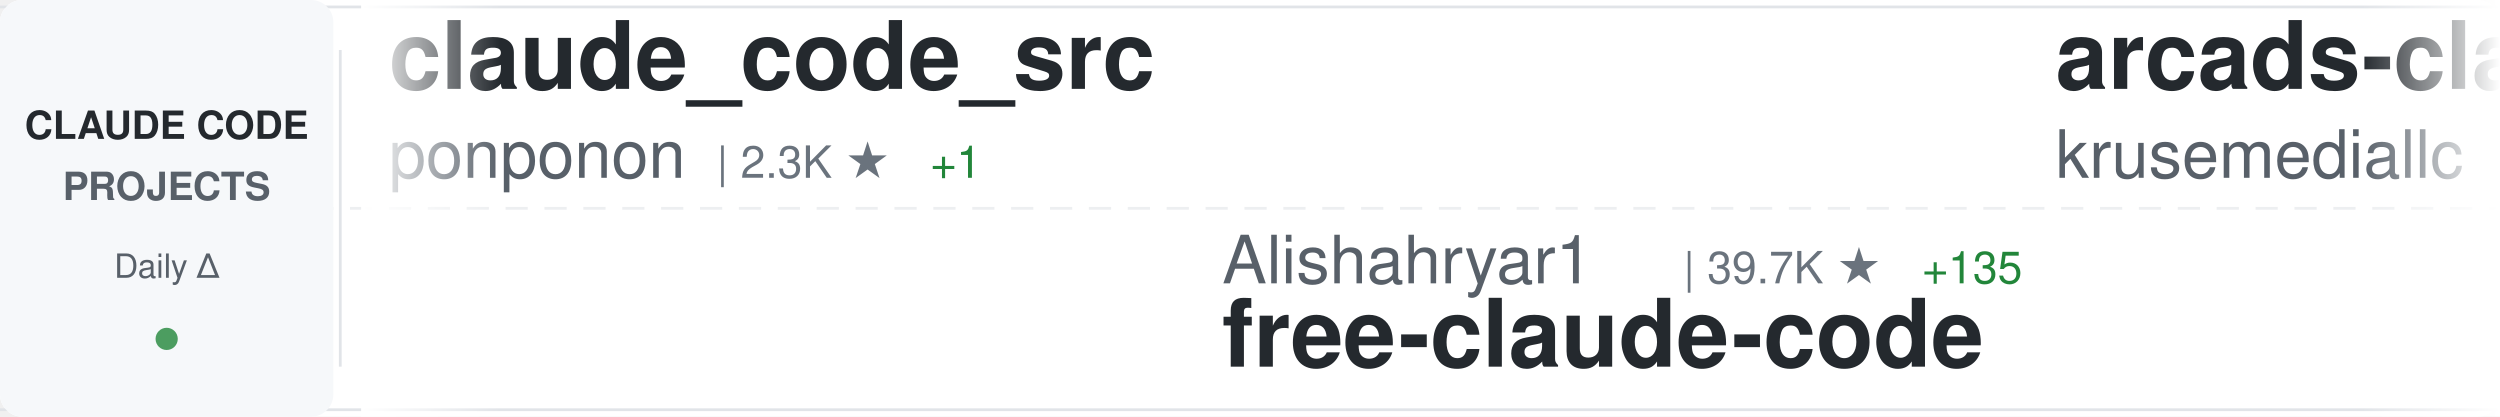
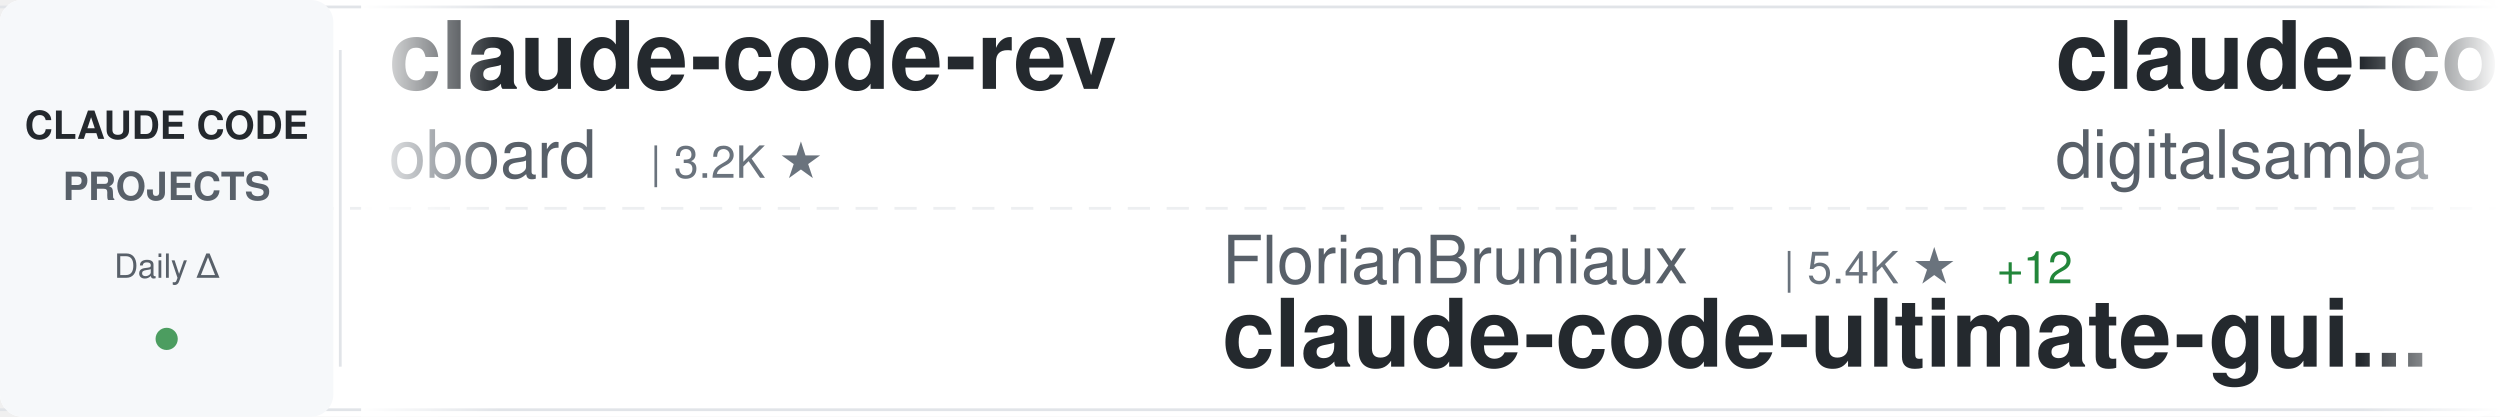
<svg xmlns="http://www.w3.org/2000/svg" width="900" height="150">
  <defs>
    <linearGradient id="awesomeLeftFade" x1="0%" y1="0%" x2="100%" y2="0%">
      <stop offset="0%" style="stop-color:#ffffff;stop-opacity:1" />
      <stop offset="100%" style="stop-color:#ffffff;stop-opacity:0" />
    </linearGradient>
    <linearGradient id="awesomeRightFade" x1="0%" y1="0%" x2="100%" y2="0%">
      <stop offset="0%" style="stop-color:#ffffff;stop-opacity:0" />
      <stop offset="100%" style="stop-color:#ffffff;stop-opacity:1" />
    </linearGradient>
  </defs>
  <rect width="900" height="150" fill="#ffffff" rx="8" />
  <rect x="0" y="2" width="900" height="1" fill="#e1e4e8" />
  <rect x="0" y="147" width="900" height="1" fill="#e1e4e8" />
  <line x1="0" y1="75" x2="900" y2="75" stroke="#e1e4e8" stroke-width="1" stroke-dasharray="8 6" opacity="0.6" />
  <rect x="0" y="0" width="120" height="150" fill="#f6f8fa" rx="8" />
  <text x="60" y="50" font-family="-apple-system, BlinkMacSystemFont, 'Segoe UI', Helvetica, Arial, sans-serif" font-size="14" font-weight="600" fill="#24292e" text-anchor="middle">CLAUDE CODE</text>
  <text x="60" y="72" font-family="-apple-system, BlinkMacSystemFont, 'Segoe UI', Helvetica, Arial, sans-serif" font-size="14" font-weight="600" fill="#586069" text-anchor="middle">PROJECTS</text>
  <text x="60" y="100" font-family="-apple-system, BlinkMacSystemFont, 'Segoe UI', Helvetica, Arial, sans-serif" font-size="12" font-weight="500" fill="#586069" text-anchor="middle">Daily Δ</text>
  <circle cx="60" cy="122" r="4" fill="#22863a" opacity="0.8" />
  <rect x="122" y="18" width="1" height="114" fill="#e1e4e8" />
  <clipPath id="awesomeTickerClip">
    <rect x="130" y="0" width="770" height="150" />
  </clipPath>
  <g clip-path="url(#awesomeTickerClip)">
    <g id="awesomeTickerItems">
      <animateTransform attributeName="transform" attributeType="XML" type="translate" from="0 0" to="-3000 0" dur="54s" repeatCount="indefinite" />
      <g transform="translate(0, 0)">
-         <text x="140" y="32" font-family="-apple-system, BlinkMacSystemFont, 'Segoe UI', Helvetica, Arial, sans-serif" font-size="34" font-weight="600" fill="#24292e">claude_code_src</text>
-         <text x="140" y="64" font-family="-apple-system, BlinkMacSystemFont, 'Segoe UI', Helvetica, Arial, sans-serif" font-size="24" font-weight="400" fill="#586069">ponponon</text>
-         <text x="258" y="64" font-family="-apple-system, BlinkMacSystemFont, 'Segoe UI', Helvetica, Arial, sans-serif" font-size="16" font-weight="500" fill="#6a737d">| 2.3K ★</text>
-         <text x="335" y="64" font-family="-apple-system, BlinkMacSystemFont, 'Segoe UI', Helvetica, Arial, sans-serif" font-size="16" font-weight="500" fill="#22863a"> +1</text>
+         <text x="140" y="32" font-family="-apple-system, BlinkMacSystemFont, 'Segoe UI', Helvetica, Arial, sans-serif" font-size="34" font-weight="600" fill="#24292e">claude-code-rev</text>
+         <text x="140" y="64" font-family="-apple-system, BlinkMacSystemFont, 'Segoe UI', Helvetica, Arial, sans-serif" font-size="24" font-weight="400" fill="#586069">oboard</text>
+         <text x="234" y="64" font-family="-apple-system, BlinkMacSystemFont, 'Segoe UI', Helvetica, Arial, sans-serif" font-size="16" font-weight="500" fill="#6a737d">| 3.2K ★</text>
      </g>
      <g transform="translate(300, 0)">
-         <text x="140" y="102" font-family="-apple-system, BlinkMacSystemFont, 'Segoe UI', Helvetica, Arial, sans-serif" font-size="24" font-weight="400" fill="#586069">Alishahryar1</text>
-         <text x="306" y="102" font-family="-apple-system, BlinkMacSystemFont, 'Segoe UI', Helvetica, Arial, sans-serif" font-size="16" font-weight="500" fill="#6a737d">| 39.7K ★</text>
-         <text x="392" y="102" font-family="-apple-system, BlinkMacSystemFont, 'Segoe UI', Helvetica, Arial, sans-serif" font-size="16" font-weight="500" fill="#22863a"> +135</text>
-         <text x="140" y="132" font-family="-apple-system, BlinkMacSystemFont, 'Segoe UI', Helvetica, Arial, sans-serif" font-size="34" font-weight="600" fill="#24292e">free-claude-code</text>
+         <text x="140" y="102" font-family="-apple-system, BlinkMacSystemFont, 'Segoe UI', Helvetica, Arial, sans-serif" font-size="24" font-weight="400" fill="#586069">FlorianBruniaux</text>
+         <text x="342" y="102" font-family="-apple-system, BlinkMacSystemFont, 'Segoe UI', Helvetica, Arial, sans-serif" font-size="16" font-weight="500" fill="#6a737d">| 5.4K ★</text>
+         <text x="419" y="102" font-family="-apple-system, BlinkMacSystemFont, 'Segoe UI', Helvetica, Arial, sans-serif" font-size="16" font-weight="500" fill="#22863a"> +12</text>
+         <text x="140" y="132" font-family="-apple-system, BlinkMacSystemFont, 'Segoe UI', Helvetica, Arial, sans-serif" font-size="34" font-weight="600" fill="#24292e">claude-code-ultimate-gui...</text>
      </g>
      <g transform="translate(600, 0)">
-         <text x="140" y="32" font-family="-apple-system, BlinkMacSystemFont, 'Segoe UI', Helvetica, Arial, sans-serif" font-size="34" font-weight="600" fill="#24292e">arcads-claude-code</text>
-         <text x="140" y="64" font-family="-apple-system, BlinkMacSystemFont, 'Segoe UI', Helvetica, Arial, sans-serif" font-size="24" font-weight="400" fill="#586069">krusemediallc</text>
-         <text x="318" y="64" font-family="-apple-system, BlinkMacSystemFont, 'Segoe UI', Helvetica, Arial, sans-serif" font-size="16" font-weight="500" fill="#6a737d">| 1.0K ★</text>
-         <text x="395" y="64" font-family="-apple-system, BlinkMacSystemFont, 'Segoe UI', Helvetica, Arial, sans-serif" font-size="16" font-weight="500" fill="#22863a"> +4</text>
+         <text x="140" y="32" font-family="-apple-system, BlinkMacSystemFont, 'Segoe UI', Helvetica, Arial, sans-serif" font-size="34" font-weight="600" fill="#24292e">claude-code-video-toolki...</text>
+         <text x="140" y="64" font-family="-apple-system, BlinkMacSystemFont, 'Segoe UI', Helvetica, Arial, sans-serif" font-size="24" font-weight="400" fill="#586069">digitalsamba</text>
+         <text x="306" y="64" font-family="-apple-system, BlinkMacSystemFont, 'Segoe UI', Helvetica, Arial, sans-serif" font-size="16" font-weight="500" fill="#6a737d">| 1.7K ★</text>
+         <text x="383" y="64" font-family="-apple-system, BlinkMacSystemFont, 'Segoe UI', Helvetica, Arial, sans-serif" font-size="16" font-weight="500" fill="#22863a"> +5</text>
      </g>
      <g transform="translate(900, 0)">
-         <text x="140" y="102" font-family="-apple-system, BlinkMacSystemFont, 'Segoe UI', Helvetica, Arial, sans-serif" font-size="24" font-weight="400" fill="#586069">disler</text>
-         <text x="234" y="102" font-family="-apple-system, BlinkMacSystemFont, 'Segoe UI', Helvetica, Arial, sans-serif" font-size="16" font-weight="500" fill="#6a737d">| 3.8K ★</text>
-         <text x="311" y="102" font-family="-apple-system, BlinkMacSystemFont, 'Segoe UI', Helvetica, Arial, sans-serif" font-size="16" font-weight="500" fill="#22863a"> +4</text>
-         <text x="140" y="132" font-family="-apple-system, BlinkMacSystemFont, 'Segoe UI', Helvetica, Arial, sans-serif" font-size="34" font-weight="600" fill="#24292e">claude-code-hooks-master...</text>
+         <text x="140" y="102" font-family="-apple-system, BlinkMacSystemFont, 'Segoe UI', Helvetica, Arial, sans-serif" font-size="24" font-weight="400" fill="#586069">ponponon</text>
+         <text x="258" y="102" font-family="-apple-system, BlinkMacSystemFont, 'Segoe UI', Helvetica, Arial, sans-serif" font-size="16" font-weight="500" fill="#6a737d">| 2.3K ★</text>
+         <text x="335" y="102" font-family="-apple-system, BlinkMacSystemFont, 'Segoe UI', Helvetica, Arial, sans-serif" font-size="16" font-weight="500" fill="#22863a"> +2</text>
+         <text x="140" y="132" font-family="-apple-system, BlinkMacSystemFont, 'Segoe UI', Helvetica, Arial, sans-serif" font-size="34" font-weight="600" fill="#24292e">claude_code_src</text>
      </g>
      <g transform="translate(1200, 0)">
-         <text x="140" y="32" font-family="-apple-system, BlinkMacSystemFont, 'Segoe UI', Helvetica, Arial, sans-serif" font-size="34" font-weight="600" fill="#24292e">claude-code-settings</text>
-         <text x="140" y="64" font-family="-apple-system, BlinkMacSystemFont, 'Segoe UI', Helvetica, Arial, sans-serif" font-size="24" font-weight="400" fill="#586069">feiskyer</text>
-         <text x="258" y="64" font-family="-apple-system, BlinkMacSystemFont, 'Segoe UI', Helvetica, Arial, sans-serif" font-size="16" font-weight="500" fill="#6a737d">| 1.6K ★</text>
+         <text x="140" y="32" font-family="-apple-system, BlinkMacSystemFont, 'Segoe UI', Helvetica, Arial, sans-serif" font-size="34" font-weight="600" fill="#24292e">claude-code-webui</text>
+         <text x="140" y="64" font-family="-apple-system, BlinkMacSystemFont, 'Segoe UI', Helvetica, Arial, sans-serif" font-size="24" font-weight="400" fill="#586069">sugyan</text>
+         <text x="234" y="64" font-family="-apple-system, BlinkMacSystemFont, 'Segoe UI', Helvetica, Arial, sans-serif" font-size="16" font-weight="500" fill="#6a737d">| 1.1K ★</text>
      </g>
      <g transform="translate(1500, 0)">
-         <text x="140" y="102" font-family="-apple-system, BlinkMacSystemFont, 'Segoe UI', Helvetica, Arial, sans-serif" font-size="24" font-weight="400" fill="#586069">anthropics</text>
-         <text x="282" y="102" font-family="-apple-system, BlinkMacSystemFont, 'Segoe UI', Helvetica, Arial, sans-serif" font-size="16" font-weight="500" fill="#6a737d">| 901 ★</text>
-         <text x="140" y="132" font-family="-apple-system, BlinkMacSystemFont, 'Segoe UI', Helvetica, Arial, sans-serif" font-size="34" font-weight="600" fill="#24292e">claude-code-base-action</text>
+         <text x="140" y="102" font-family="-apple-system, BlinkMacSystemFont, 'Segoe UI', Helvetica, Arial, sans-serif" font-size="24" font-weight="400" fill="#586069">Maciek-roboblog</text>
+         <text x="342" y="102" font-family="-apple-system, BlinkMacSystemFont, 'Segoe UI', Helvetica, Arial, sans-serif" font-size="16" font-weight="500" fill="#6a737d">| 8.4K ★</text>
+         <text x="419" y="102" font-family="-apple-system, BlinkMacSystemFont, 'Segoe UI', Helvetica, Arial, sans-serif" font-size="16" font-weight="500" fill="#22863a"> +10</text>
+         <text x="140" y="132" font-family="-apple-system, BlinkMacSystemFont, 'Segoe UI', Helvetica, Arial, sans-serif" font-size="34" font-weight="600" fill="#24292e">Claude-Code-Usage-Monito...</text>
      </g>
      <g transform="translate(1800, 0)">
-         <text x="140" y="32" font-family="-apple-system, BlinkMacSystemFont, 'Segoe UI', Helvetica, Arial, sans-serif" font-size="34" font-weight="600" fill="#24292e">ClaudeCode</text>
-         <text x="140" y="64" font-family="-apple-system, BlinkMacSystemFont, 'Segoe UI', Helvetica, Arial, sans-serif" font-size="24" font-weight="400" fill="#586069">guanshan</text>
-         <text x="258" y="64" font-family="-apple-system, BlinkMacSystemFont, 'Segoe UI', Helvetica, Arial, sans-serif" font-size="16" font-weight="500" fill="#6a737d">| 61 ★</text>
+         <text x="140" y="32" font-family="-apple-system, BlinkMacSystemFont, 'Segoe UI', Helvetica, Arial, sans-serif" font-size="34" font-weight="600" fill="#24292e">Claude-Code</text>
+         <text x="140" y="64" font-family="-apple-system, BlinkMacSystemFont, 'Segoe UI', Helvetica, Arial, sans-serif" font-size="24" font-weight="400" fill="#586069">OrcaWhisper</text>
+         <text x="294" y="64" font-family="-apple-system, BlinkMacSystemFont, 'Segoe UI', Helvetica, Arial, sans-serif" font-size="16" font-weight="500" fill="#6a737d">| 83 ★</text>
      </g>
      <g transform="translate(2100, 0)">
-         <text x="140" y="102" font-family="-apple-system, BlinkMacSystemFont, 'Segoe UI', Helvetica, Arial, sans-serif" font-size="24" font-weight="400" fill="#586069">Piebald-AI</text>
-         <text x="282" y="102" font-family="-apple-system, BlinkMacSystemFont, 'Segoe UI', Helvetica, Arial, sans-serif" font-size="16" font-weight="500" fill="#6a737d">| 11.8K ★</text>
-         <text x="368" y="102" font-family="-apple-system, BlinkMacSystemFont, 'Segoe UI', Helvetica, Arial, sans-serif" font-size="16" font-weight="500" fill="#22863a"> +16</text>
-         <text x="140" y="132" font-family="-apple-system, BlinkMacSystemFont, 'Segoe UI', Helvetica, Arial, sans-serif" font-size="34" font-weight="600" fill="#24292e">claude-code-system-promp...</text>
+         <text x="140" y="102" font-family="-apple-system, BlinkMacSystemFont, 'Segoe UI', Helvetica, Arial, sans-serif" font-size="24" font-weight="400" fill="#586069">pengchengneo</text>
+         <text x="306" y="102" font-family="-apple-system, BlinkMacSystemFont, 'Segoe UI', Helvetica, Arial, sans-serif" font-size="16" font-weight="500" fill="#6a737d">| 1.6K ★</text>
+         <text x="383" y="102" font-family="-apple-system, BlinkMacSystemFont, 'Segoe UI', Helvetica, Arial, sans-serif" font-size="16" font-weight="500" fill="#22863a"> +4</text>
+         <text x="140" y="132" font-family="-apple-system, BlinkMacSystemFont, 'Segoe UI', Helvetica, Arial, sans-serif" font-size="34" font-weight="600" fill="#24292e">Claude-Code</text>
      </g>
      <g transform="translate(2400, 0)">
-         <text x="140" y="32" font-family="-apple-system, BlinkMacSystemFont, 'Segoe UI', Helvetica, Arial, sans-serif" font-size="34" font-weight="600" fill="#24292e">claude-code-from-scratch</text>
-         <text x="140" y="64" font-family="-apple-system, BlinkMacSystemFont, 'Segoe UI', Helvetica, Arial, sans-serif" font-size="24" font-weight="400" fill="#586069">Windy3f3f3f3f</text>
-         <text x="318" y="64" font-family="-apple-system, BlinkMacSystemFont, 'Segoe UI', Helvetica, Arial, sans-serif" font-size="16" font-weight="500" fill="#6a737d">| 2.3K ★</text>
-         <text x="395" y="64" font-family="-apple-system, BlinkMacSystemFont, 'Segoe UI', Helvetica, Arial, sans-serif" font-size="16" font-weight="500" fill="#22863a"> +8</text>
+         <text x="140" y="32" font-family="-apple-system, BlinkMacSystemFont, 'Segoe UI', Helvetica, Arial, sans-serif" font-size="34" font-weight="600" fill="#24292e">claude-howto</text>
+         <text x="140" y="64" font-family="-apple-system, BlinkMacSystemFont, 'Segoe UI', Helvetica, Arial, sans-serif" font-size="24" font-weight="400" fill="#586069">luongnv89</text>
+         <text x="270" y="64" font-family="-apple-system, BlinkMacSystemFont, 'Segoe UI', Helvetica, Arial, sans-serif" font-size="16" font-weight="500" fill="#6a737d">| 39.7K ★</text>
+         <text x="356" y="64" font-family="-apple-system, BlinkMacSystemFont, 'Segoe UI', Helvetica, Arial, sans-serif" font-size="16" font-weight="500" fill="#22863a"> +55</text>
      </g>
      <g transform="translate(2700, 0)">
-         <text x="140" y="102" font-family="-apple-system, BlinkMacSystemFont, 'Segoe UI', Helvetica, Arial, sans-serif" font-size="24" font-weight="400" fill="#586069">jqueryscript</text>
-         <text x="306" y="102" font-family="-apple-system, BlinkMacSystemFont, 'Segoe UI', Helvetica, Arial, sans-serif" font-size="16" font-weight="500" fill="#6a737d">| 463 ★</text>
-         <text x="374" y="102" font-family="-apple-system, BlinkMacSystemFont, 'Segoe UI', Helvetica, Arial, sans-serif" font-size="16" font-weight="500" fill="#22863a"> +1</text>
-         <text x="140" y="132" font-family="-apple-system, BlinkMacSystemFont, 'Segoe UI', Helvetica, Arial, sans-serif" font-size="34" font-weight="600" fill="#24292e">awesome-claude-code</text>
+         <text x="140" y="102" font-family="-apple-system, BlinkMacSystemFont, 'Segoe UI', Helvetica, Arial, sans-serif" font-size="24" font-weight="400" fill="#586069">router-for-me</text>
+         <text x="318" y="102" font-family="-apple-system, BlinkMacSystemFont, 'Segoe UI', Helvetica, Arial, sans-serif" font-size="16" font-weight="500" fill="#6a737d">| 40.6K ★</text>
+         <text x="404" y="102" font-family="-apple-system, BlinkMacSystemFont, 'Segoe UI', Helvetica, Arial, sans-serif" font-size="16" font-weight="500" fill="#22863a"> +657</text>
+         <text x="140" y="132" font-family="-apple-system, BlinkMacSystemFont, 'Segoe UI', Helvetica, Arial, sans-serif" font-size="34" font-weight="600" fill="#24292e">CLIProxyAPI</text>
      </g>
      <g transform="translate(3000, 0)">
-         <text x="140" y="32" font-family="-apple-system, BlinkMacSystemFont, 'Segoe UI', Helvetica, Arial, sans-serif" font-size="34" font-weight="600" fill="#24292e">claude_code_src</text>
-         <text x="140" y="64" font-family="-apple-system, BlinkMacSystemFont, 'Segoe UI', Helvetica, Arial, sans-serif" font-size="24" font-weight="400" fill="#586069">ponponon</text>
-         <text x="258" y="64" font-family="-apple-system, BlinkMacSystemFont, 'Segoe UI', Helvetica, Arial, sans-serif" font-size="16" font-weight="500" fill="#6a737d">| 2.3K ★</text>
-         <text x="335" y="64" font-family="-apple-system, BlinkMacSystemFont, 'Segoe UI', Helvetica, Arial, sans-serif" font-size="16" font-weight="500" fill="#22863a"> +1</text>
+         <text x="140" y="32" font-family="-apple-system, BlinkMacSystemFont, 'Segoe UI', Helvetica, Arial, sans-serif" font-size="34" font-weight="600" fill="#24292e">claude-code-rev</text>
+         <text x="140" y="64" font-family="-apple-system, BlinkMacSystemFont, 'Segoe UI', Helvetica, Arial, sans-serif" font-size="24" font-weight="400" fill="#586069">oboard</text>
+         <text x="234" y="64" font-family="-apple-system, BlinkMacSystemFont, 'Segoe UI', Helvetica, Arial, sans-serif" font-size="16" font-weight="500" fill="#6a737d">| 3.2K ★</text>
      </g>
      <g transform="translate(3300, 0)">
-         <text x="140" y="102" font-family="-apple-system, BlinkMacSystemFont, 'Segoe UI', Helvetica, Arial, sans-serif" font-size="24" font-weight="400" fill="#586069">Alishahryar1</text>
-         <text x="306" y="102" font-family="-apple-system, BlinkMacSystemFont, 'Segoe UI', Helvetica, Arial, sans-serif" font-size="16" font-weight="500" fill="#6a737d">| 39.7K ★</text>
-         <text x="392" y="102" font-family="-apple-system, BlinkMacSystemFont, 'Segoe UI', Helvetica, Arial, sans-serif" font-size="16" font-weight="500" fill="#22863a"> +135</text>
-         <text x="140" y="132" font-family="-apple-system, BlinkMacSystemFont, 'Segoe UI', Helvetica, Arial, sans-serif" font-size="34" font-weight="600" fill="#24292e">free-claude-code</text>
+         <text x="140" y="102" font-family="-apple-system, BlinkMacSystemFont, 'Segoe UI', Helvetica, Arial, sans-serif" font-size="24" font-weight="400" fill="#586069">FlorianBruniaux</text>
+         <text x="342" y="102" font-family="-apple-system, BlinkMacSystemFont, 'Segoe UI', Helvetica, Arial, sans-serif" font-size="16" font-weight="500" fill="#6a737d">| 5.4K ★</text>
+         <text x="419" y="102" font-family="-apple-system, BlinkMacSystemFont, 'Segoe UI', Helvetica, Arial, sans-serif" font-size="16" font-weight="500" fill="#22863a"> +12</text>
+         <text x="140" y="132" font-family="-apple-system, BlinkMacSystemFont, 'Segoe UI', Helvetica, Arial, sans-serif" font-size="34" font-weight="600" fill="#24292e">claude-code-ultimate-gui...</text>
      </g>
      <g transform="translate(3600, 0)">
-         <text x="140" y="32" font-family="-apple-system, BlinkMacSystemFont, 'Segoe UI', Helvetica, Arial, sans-serif" font-size="34" font-weight="600" fill="#24292e">arcads-claude-code</text>
-         <text x="140" y="64" font-family="-apple-system, BlinkMacSystemFont, 'Segoe UI', Helvetica, Arial, sans-serif" font-size="24" font-weight="400" fill="#586069">krusemediallc</text>
-         <text x="318" y="64" font-family="-apple-system, BlinkMacSystemFont, 'Segoe UI', Helvetica, Arial, sans-serif" font-size="16" font-weight="500" fill="#6a737d">| 1.0K ★</text>
-         <text x="395" y="64" font-family="-apple-system, BlinkMacSystemFont, 'Segoe UI', Helvetica, Arial, sans-serif" font-size="16" font-weight="500" fill="#22863a"> +4</text>
+         <text x="140" y="32" font-family="-apple-system, BlinkMacSystemFont, 'Segoe UI', Helvetica, Arial, sans-serif" font-size="34" font-weight="600" fill="#24292e">claude-code-video-toolki...</text>
+         <text x="140" y="64" font-family="-apple-system, BlinkMacSystemFont, 'Segoe UI', Helvetica, Arial, sans-serif" font-size="24" font-weight="400" fill="#586069">digitalsamba</text>
+         <text x="306" y="64" font-family="-apple-system, BlinkMacSystemFont, 'Segoe UI', Helvetica, Arial, sans-serif" font-size="16" font-weight="500" fill="#6a737d">| 1.7K ★</text>
+         <text x="383" y="64" font-family="-apple-system, BlinkMacSystemFont, 'Segoe UI', Helvetica, Arial, sans-serif" font-size="16" font-weight="500" fill="#22863a"> +5</text>
      </g>
      <g transform="translate(3900, 0)">
-         <text x="140" y="102" font-family="-apple-system, BlinkMacSystemFont, 'Segoe UI', Helvetica, Arial, sans-serif" font-size="24" font-weight="400" fill="#586069">disler</text>
-         <text x="234" y="102" font-family="-apple-system, BlinkMacSystemFont, 'Segoe UI', Helvetica, Arial, sans-serif" font-size="16" font-weight="500" fill="#6a737d">| 3.8K ★</text>
-         <text x="311" y="102" font-family="-apple-system, BlinkMacSystemFont, 'Segoe UI', Helvetica, Arial, sans-serif" font-size="16" font-weight="500" fill="#22863a"> +4</text>
-         <text x="140" y="132" font-family="-apple-system, BlinkMacSystemFont, 'Segoe UI', Helvetica, Arial, sans-serif" font-size="34" font-weight="600" fill="#24292e">claude-code-hooks-master...</text>
+         <text x="140" y="102" font-family="-apple-system, BlinkMacSystemFont, 'Segoe UI', Helvetica, Arial, sans-serif" font-size="24" font-weight="400" fill="#586069">ponponon</text>
+         <text x="258" y="102" font-family="-apple-system, BlinkMacSystemFont, 'Segoe UI', Helvetica, Arial, sans-serif" font-size="16" font-weight="500" fill="#6a737d">| 2.3K ★</text>
+         <text x="335" y="102" font-family="-apple-system, BlinkMacSystemFont, 'Segoe UI', Helvetica, Arial, sans-serif" font-size="16" font-weight="500" fill="#22863a"> +2</text>
+         <text x="140" y="132" font-family="-apple-system, BlinkMacSystemFont, 'Segoe UI', Helvetica, Arial, sans-serif" font-size="34" font-weight="600" fill="#24292e">claude_code_src</text>
      </g>
    </g>
  </g>
  <rect x="130" y="0" width="50" height="150" fill="url(#awesomeLeftFade)" />
  <rect x="850" y="0" width="50" height="150" fill="url(#awesomeRightFade)" />
</svg>
